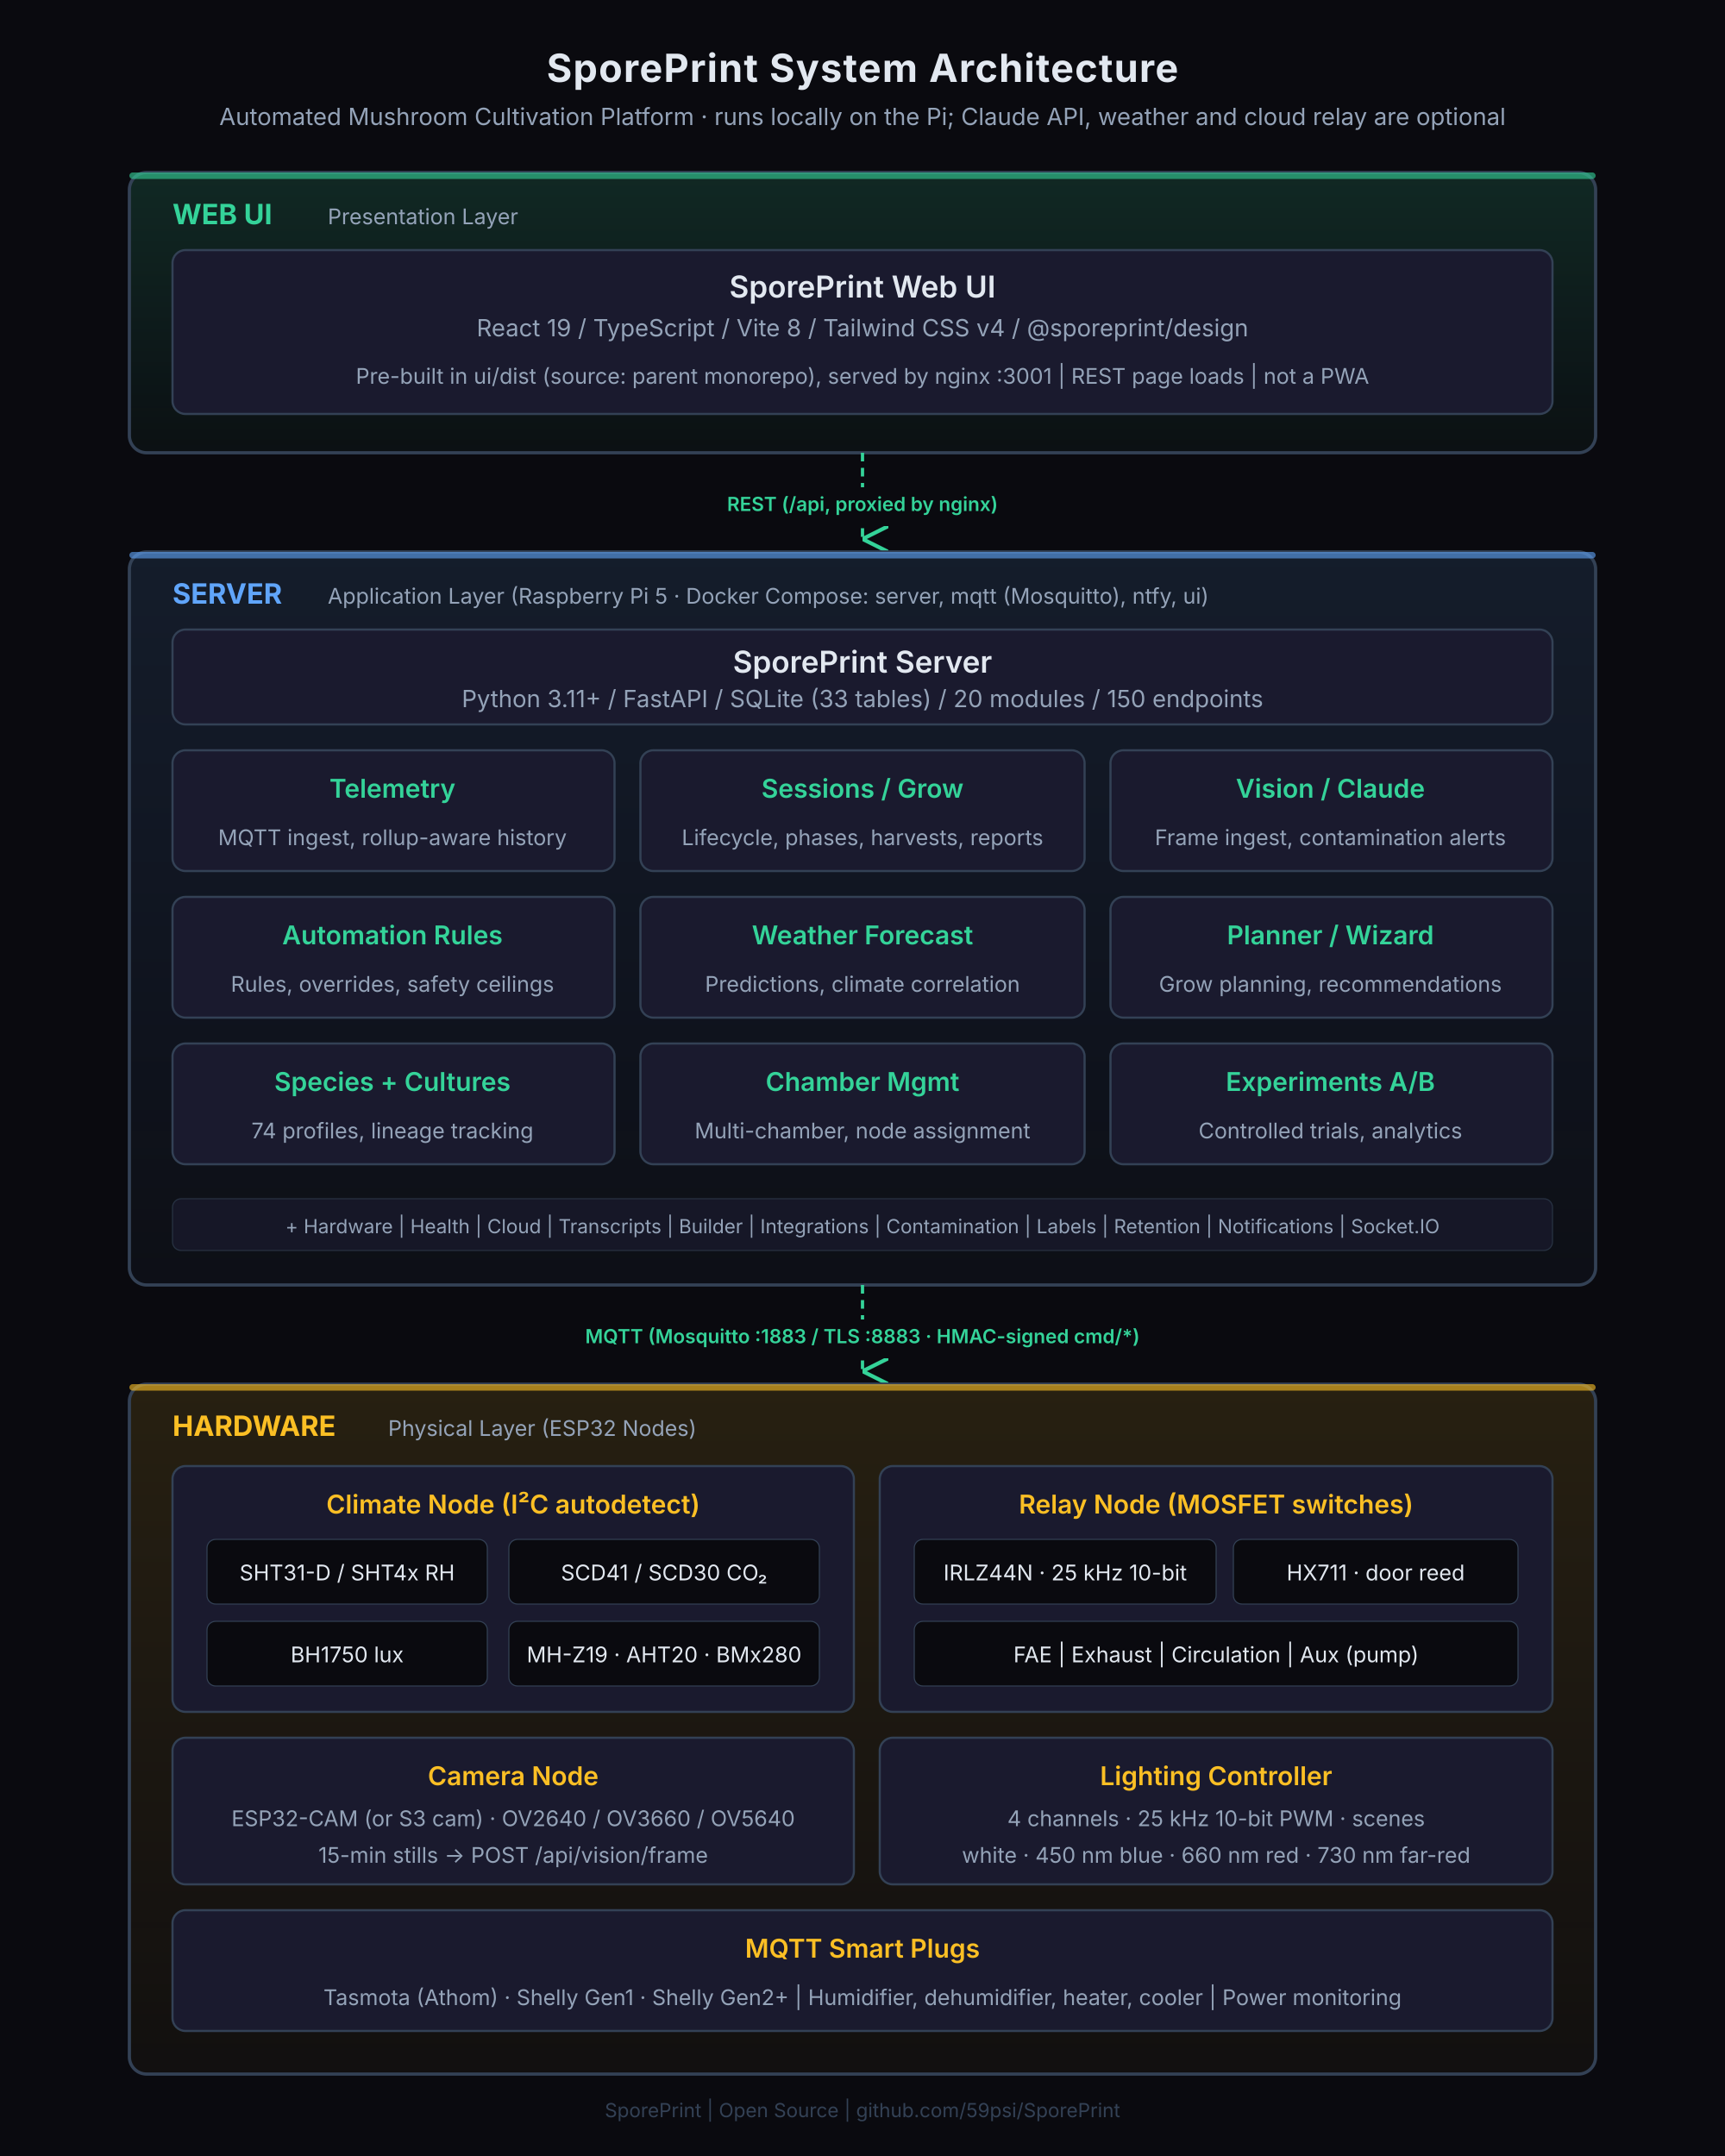
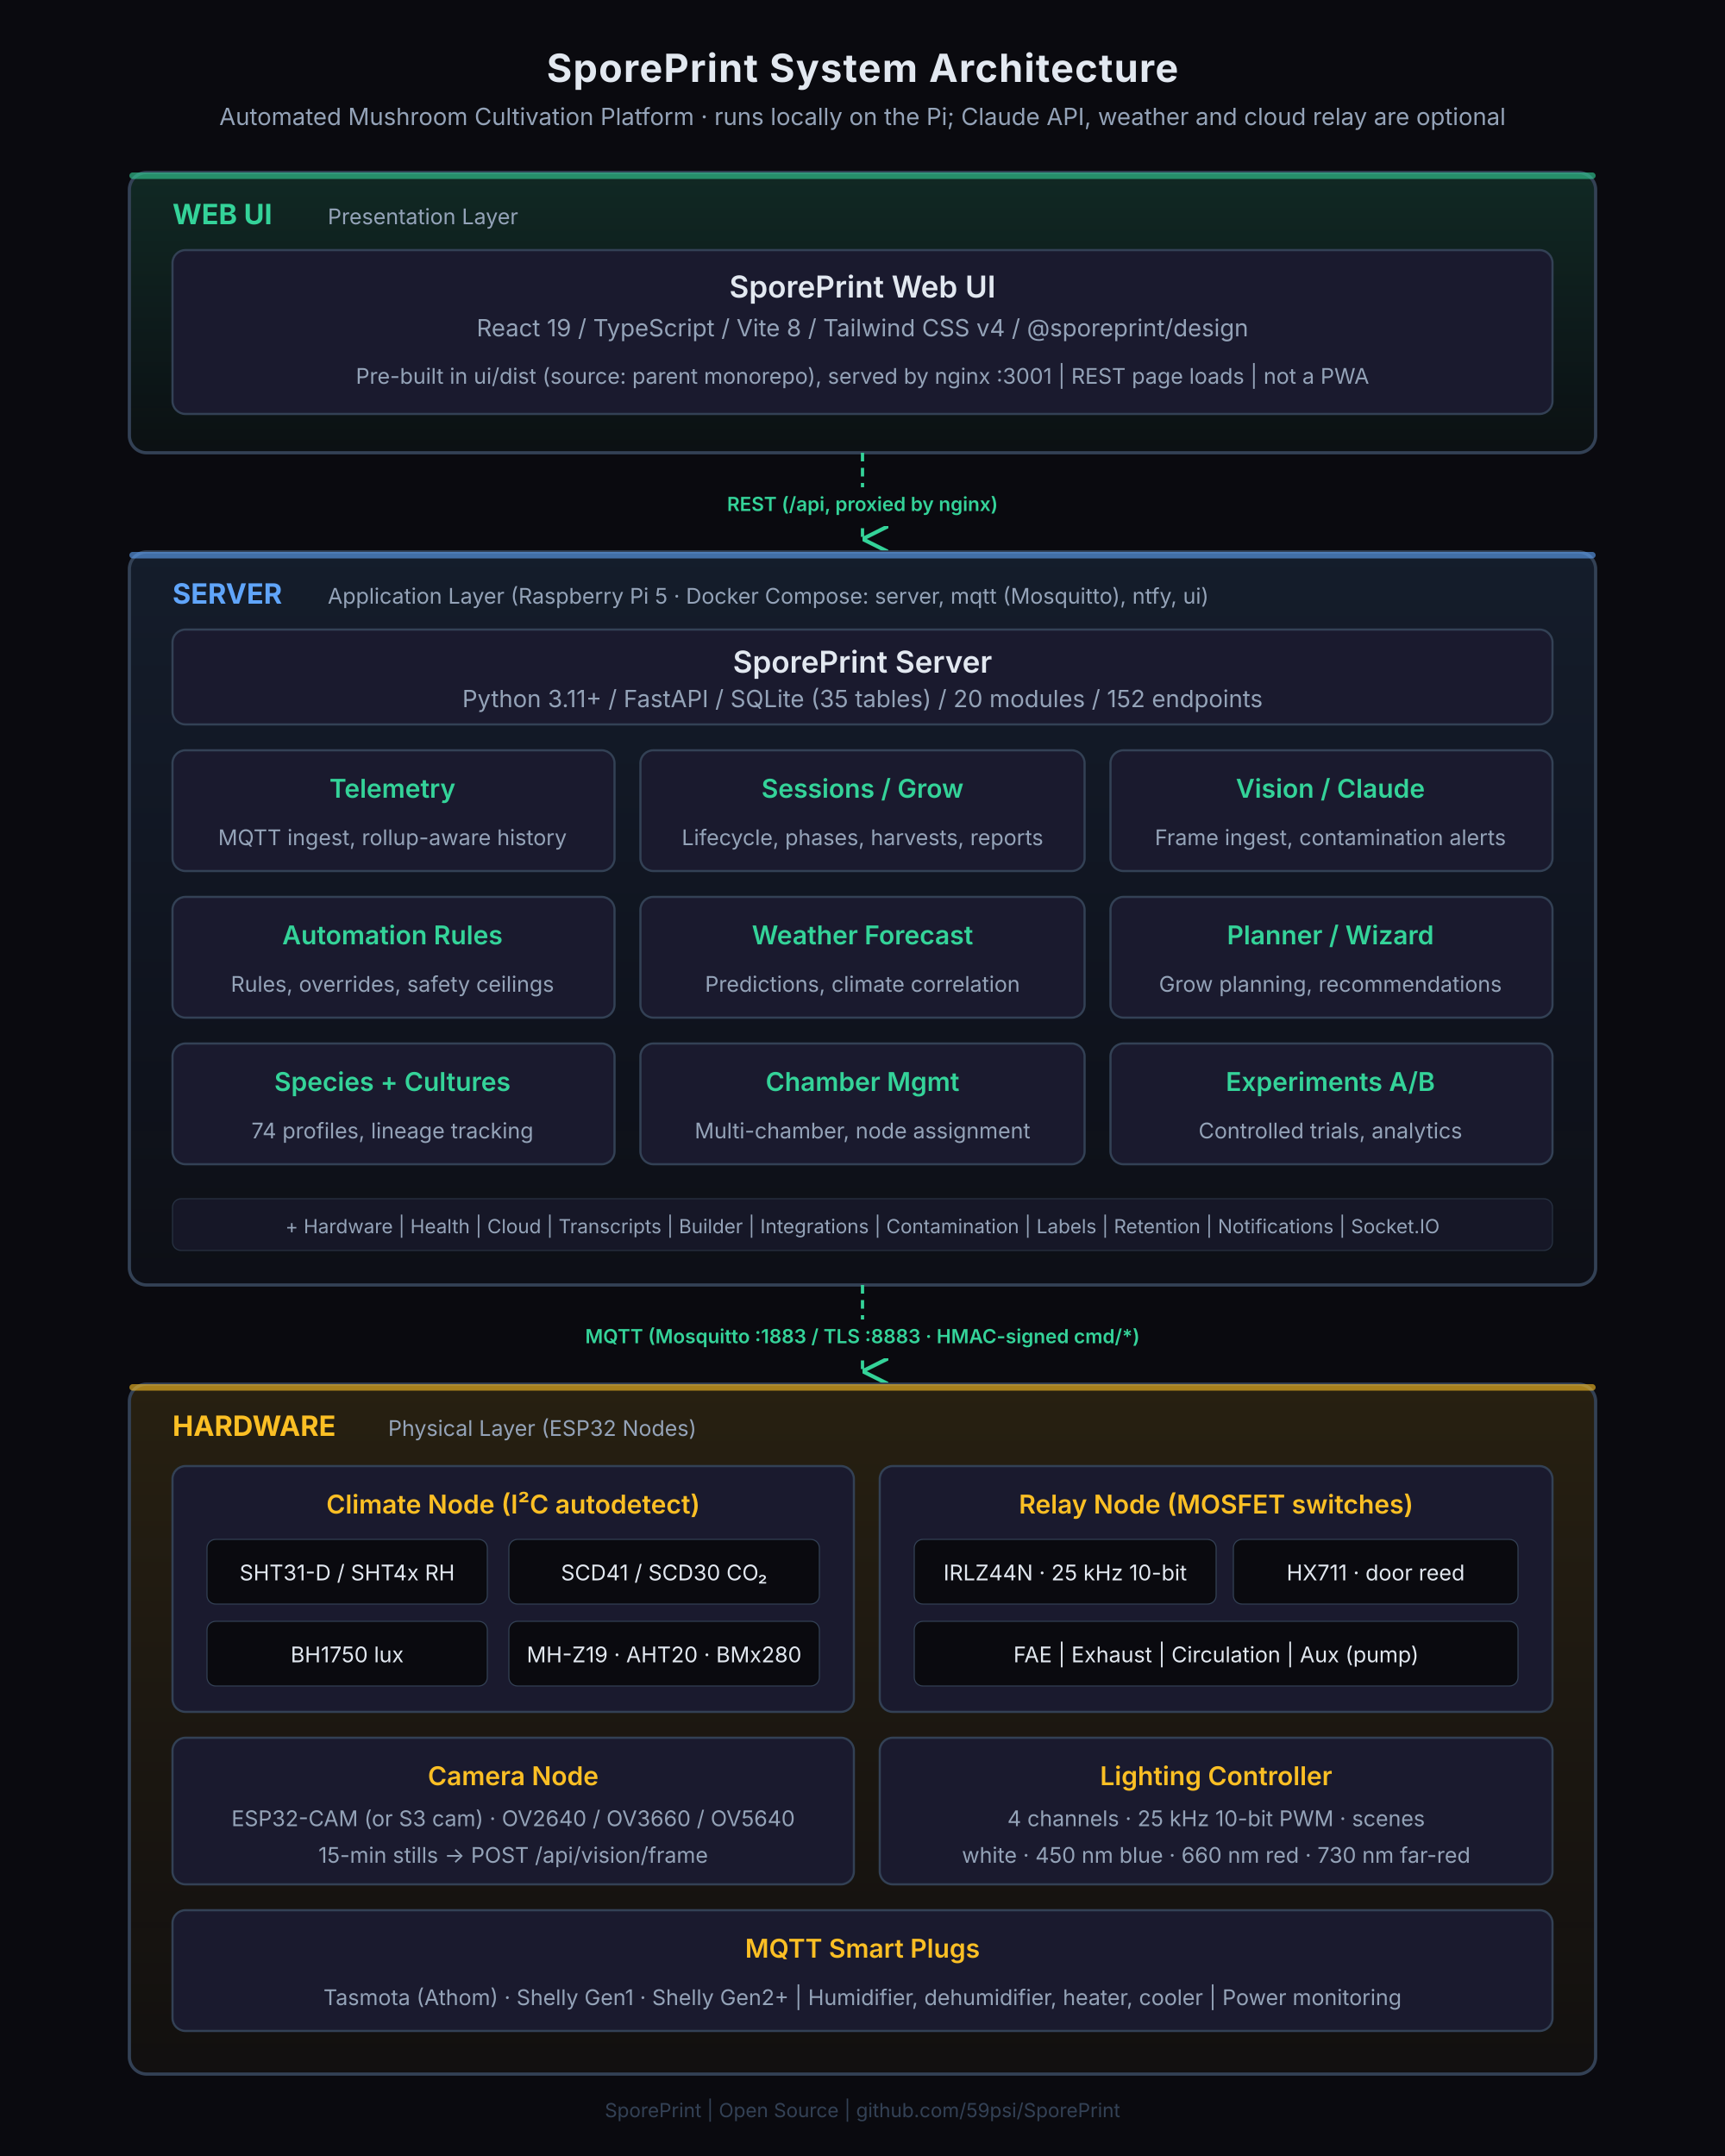
<svg xmlns="http://www.w3.org/2000/svg" viewBox="0 0 800 1000" width="800" height="1000">
  <defs>
    <filter id="glow">
      <feGaussianBlur stdDeviation="2" result="blur" />
      <feMerge>
        <feMergeNode in="blur" />
        <feMergeNode in="SourceGraphic" />
      </feMerge>
    </filter>
    <linearGradient id="emeraldFade" x1="0%" y1="0%" x2="0%" y2="100%">
      <stop offset="0%" stop-color="#34d399" stop-opacity="0.15" />
      <stop offset="100%" stop-color="#34d399" stop-opacity="0.03" />
    </linearGradient>
    <linearGradient id="blueFade" x1="0%" y1="0%" x2="0%" y2="100%">
      <stop offset="0%" stop-color="#60a5fa" stop-opacity="0.12" />
      <stop offset="100%" stop-color="#60a5fa" stop-opacity="0.03" />
    </linearGradient>
    <linearGradient id="amberFade" x1="0%" y1="0%" x2="0%" y2="100%">
      <stop offset="0%" stop-color="#fbbf24" stop-opacity="0.12" />
      <stop offset="100%" stop-color="#fbbf24" stop-opacity="0.03" />
    </linearGradient>
    <marker id="arrowDown" viewBox="0 0 10 10" refX="5" refY="10" markerWidth="8" markerHeight="8" orient="auto">
      <path d="M0,0 L5,10 L10,0" fill="none" stroke="#34d399" stroke-width="1.5" />
    </marker>
  </defs>
  <rect width="800" height="1000" fill="#0a0a0f" rx="0" />
  <text x="400" y="38" text-anchor="middle" fill="#e2e8f0" font-family="system-ui, -apple-system, sans-serif" font-size="18" font-weight="700" letter-spacing="0.5">SporePrint System Architecture</text>
  <text x="400" y="58" text-anchor="middle" fill="#94a3b8" font-family="system-ui, -apple-system, sans-serif" font-size="11">Automated Mushroom Cultivation Platform  ·  runs locally on the Pi; Claude API, weather and cloud relay are optional</text>
  <rect x="60" y="80" width="680" height="130" rx="8" fill="url(#emeraldFade)" stroke="#334155" stroke-width="1.5" />
  <rect x="60" y="80" width="680" height="3" rx="1.5" fill="#34d399" opacity="0.6" />
  <text x="80" y="104" fill="#34d399" font-family="system-ui, -apple-system, sans-serif" font-size="13" font-weight="700">WEB UI</text>
  <text x="152" y="104" fill="#94a3b8" font-family="system-ui, -apple-system, sans-serif" font-size="10">Presentation Layer</text>
  <rect x="80" y="116" width="640" height="76" rx="6" fill="#1a1a2e" stroke="#334155" stroke-width="1" />
  <text x="400" y="138" text-anchor="middle" fill="#e2e8f0" font-family="system-ui, -apple-system, sans-serif" font-size="14" font-weight="600">SporePrint Web UI</text>
  <text x="400" y="156" text-anchor="middle" fill="#94a3b8" font-family="system-ui, -apple-system, sans-serif" font-size="11">React 19  /  TypeScript  /  Vite 8  /  Tailwind CSS v4  /  @sporeprint/design</text>
  <text x="400" y="178" text-anchor="middle" fill="#94a3b8" font-family="system-ui, -apple-system, sans-serif" font-size="10">Pre-built in ui/dist (source: parent monorepo), served by nginx :3001  |  REST page loads  |  not a PWA</text>
  <line x1="400" y1="210" x2="400" y2="250" stroke="#34d399" stroke-width="1.5" stroke-dasharray="4,3" marker-end="url(#arrowDown)" />
  <rect x="318" y="226" width="164" height="16" rx="3" fill="#0a0a0f" />
  <text x="400" y="237" text-anchor="middle" fill="#34d399" font-family="system-ui, -apple-system, sans-serif" font-size="9" font-weight="600">REST  (/api, proxied by nginx)</text>
  <rect x="60" y="256" width="680" height="340" rx="8" fill="url(#blueFade)" stroke="#334155" stroke-width="1.5" />
  <rect x="60" y="256" width="680" height="3" rx="1.5" fill="#60a5fa" opacity="0.6" />
  <text x="80" y="280" fill="#60a5fa" font-family="system-ui, -apple-system, sans-serif" font-size="13" font-weight="700">SERVER</text>
  <text x="152" y="280" fill="#94a3b8" font-family="system-ui, -apple-system, sans-serif" font-size="10">Application Layer  (Raspberry Pi 5  ·  Docker Compose: server, mqtt (Mosquitto), ntfy, ui)</text>
  <rect x="80" y="292" width="640" height="44" rx="6" fill="#1a1a2e" stroke="#334155" stroke-width="1" />
  <text x="400" y="312" text-anchor="middle" fill="#e2e8f0" font-family="system-ui, -apple-system, sans-serif" font-size="14" font-weight="600">SporePrint Server</text>
-   <text x="400" y="328" text-anchor="middle" fill="#94a3b8" font-family="system-ui, -apple-system, sans-serif" font-size="11">Python 3.11+  /  FastAPI  /  SQLite (33 tables)  /  20 modules  /  150 endpoints</text>
+   <text x="400" y="328" text-anchor="middle" fill="#94a3b8" font-family="system-ui, -apple-system, sans-serif" font-size="11">Python 3.11+  /  FastAPI  /  SQLite (35 tables)  /  20 modules  /  152 endpoints</text>
  <rect x="80" y="348" width="205" height="56" rx="6" fill="#1a1a2e" stroke="#334155" stroke-width="1" />
  <text x="182" y="370" text-anchor="middle" fill="#34d399" font-family="system-ui, -apple-system, sans-serif" font-size="12" font-weight="600">Telemetry</text>
  <text x="182" y="392" text-anchor="middle" fill="#94a3b8" font-family="system-ui, -apple-system, sans-serif" font-size="10">MQTT ingest, rollup-aware history</text>
  <rect x="297" y="348" width="206" height="56" rx="6" fill="#1a1a2e" stroke="#334155" stroke-width="1" />
  <text x="400" y="370" text-anchor="middle" fill="#34d399" font-family="system-ui, -apple-system, sans-serif" font-size="12" font-weight="600">Sessions / Grow</text>
  <text x="400" y="392" text-anchor="middle" fill="#94a3b8" font-family="system-ui, -apple-system, sans-serif" font-size="10">Lifecycle, phases, harvests, reports</text>
  <rect x="515" y="348" width="205" height="56" rx="6" fill="#1a1a2e" stroke="#334155" stroke-width="1" />
  <text x="617" y="370" text-anchor="middle" fill="#34d399" font-family="system-ui, -apple-system, sans-serif" font-size="12" font-weight="600">Vision / Claude</text>
  <text x="617" y="392" text-anchor="middle" fill="#94a3b8" font-family="system-ui, -apple-system, sans-serif" font-size="10">Frame ingest, contamination alerts</text>
  <rect x="80" y="416" width="205" height="56" rx="6" fill="#1a1a2e" stroke="#334155" stroke-width="1" />
  <text x="182" y="438" text-anchor="middle" fill="#34d399" font-family="system-ui, -apple-system, sans-serif" font-size="12" font-weight="600">Automation Rules</text>
  <text x="182" y="460" text-anchor="middle" fill="#94a3b8" font-family="system-ui, -apple-system, sans-serif" font-size="10">Rules, overrides, safety ceilings</text>
  <rect x="297" y="416" width="206" height="56" rx="6" fill="#1a1a2e" stroke="#334155" stroke-width="1" />
  <text x="400" y="438" text-anchor="middle" fill="#34d399" font-family="system-ui, -apple-system, sans-serif" font-size="12" font-weight="600">Weather Forecast</text>
  <text x="400" y="460" text-anchor="middle" fill="#94a3b8" font-family="system-ui, -apple-system, sans-serif" font-size="10">Predictions, climate correlation</text>
  <rect x="515" y="416" width="205" height="56" rx="6" fill="#1a1a2e" stroke="#334155" stroke-width="1" />
  <text x="617" y="438" text-anchor="middle" fill="#34d399" font-family="system-ui, -apple-system, sans-serif" font-size="12" font-weight="600">Planner / Wizard</text>
  <text x="617" y="460" text-anchor="middle" fill="#94a3b8" font-family="system-ui, -apple-system, sans-serif" font-size="10">Grow planning, recommendations</text>
  <rect x="80" y="484" width="205" height="56" rx="6" fill="#1a1a2e" stroke="#334155" stroke-width="1" />
  <text x="182" y="506" text-anchor="middle" fill="#34d399" font-family="system-ui, -apple-system, sans-serif" font-size="12" font-weight="600">Species + Cultures</text>
  <text x="182" y="528" text-anchor="middle" fill="#94a3b8" font-family="system-ui, -apple-system, sans-serif" font-size="10">74 profiles, lineage tracking</text>
  <rect x="297" y="484" width="206" height="56" rx="6" fill="#1a1a2e" stroke="#334155" stroke-width="1" />
  <text x="400" y="506" text-anchor="middle" fill="#34d399" font-family="system-ui, -apple-system, sans-serif" font-size="12" font-weight="600">Chamber Mgmt</text>
  <text x="400" y="528" text-anchor="middle" fill="#94a3b8" font-family="system-ui, -apple-system, sans-serif" font-size="10">Multi-chamber, node assignment</text>
  <rect x="515" y="484" width="205" height="56" rx="6" fill="#1a1a2e" stroke="#334155" stroke-width="1" />
  <text x="617" y="506" text-anchor="middle" fill="#34d399" font-family="system-ui, -apple-system, sans-serif" font-size="12" font-weight="600">Experiments A/B</text>
  <text x="617" y="528" text-anchor="middle" fill="#94a3b8" font-family="system-ui, -apple-system, sans-serif" font-size="10">Controlled trials, analytics</text>
  <rect x="80" y="556" width="640" height="24" rx="4" fill="#1a1a2e" stroke="#334155" stroke-width="0.5" opacity="0.7" />
  <text x="400" y="572" text-anchor="middle" fill="#94a3b8" font-family="system-ui, -apple-system, sans-serif" font-size="9">+ Hardware  |  Health  |  Cloud  |  Transcripts  |  Builder  |  Integrations  |  Contamination  |  Labels  |  Retention  |  Notifications  |  Socket.IO</text>
  <line x1="400" y1="596" x2="400" y2="636" stroke="#34d399" stroke-width="1.5" stroke-dasharray="4,3" marker-end="url(#arrowDown)" />
  <rect x="244" y="612" width="312" height="16" rx="3" fill="#0a0a0f" />
  <text x="400" y="623" text-anchor="middle" fill="#34d399" font-family="system-ui, -apple-system, sans-serif" font-size="9" font-weight="600">MQTT  (Mosquitto :1883 / TLS :8883  ·  HMAC-signed cmd/*)</text>
  <rect x="60" y="642" width="680" height="320" rx="8" fill="url(#amberFade)" stroke="#334155" stroke-width="1.5" />
  <rect x="60" y="642" width="680" height="3" rx="1.5" fill="#fbbf24" opacity="0.6" />
  <text x="80" y="666" fill="#fbbf24" font-family="system-ui, -apple-system, sans-serif" font-size="13" font-weight="700">HARDWARE</text>
  <text x="180" y="666" fill="#94a3b8" font-family="system-ui, -apple-system, sans-serif" font-size="10">Physical Layer  (ESP32 Nodes)</text>
  <rect x="80" y="680" width="316" height="114" rx="6" fill="#1a1a2e" stroke="#334155" stroke-width="1" />
  <text x="238" y="702" text-anchor="middle" fill="#fbbf24" font-family="system-ui, -apple-system, sans-serif" font-size="12" font-weight="600">Climate Node  (I²C autodetect)</text>
  <rect x="96" y="714" width="130" height="30" rx="4" fill="#0a0a0f" stroke="#334155" stroke-width="0.5" />
  <text x="161" y="733" text-anchor="middle" fill="#e2e8f0" font-family="system-ui, -apple-system, sans-serif" font-size="10">SHT31-D / SHT4x RH</text>
  <rect x="236" y="714" width="144" height="30" rx="4" fill="#0a0a0f" stroke="#334155" stroke-width="0.5" />
  <text x="308" y="733" text-anchor="middle" fill="#e2e8f0" font-family="system-ui, -apple-system, sans-serif" font-size="10">SCD41 / SCD30 CO₂</text>
  <rect x="96" y="752" width="130" height="30" rx="4" fill="#0a0a0f" stroke="#334155" stroke-width="0.5" />
  <text x="161" y="771" text-anchor="middle" fill="#e2e8f0" font-family="system-ui, -apple-system, sans-serif" font-size="10">BH1750 lux</text>
  <rect x="236" y="752" width="144" height="30" rx="4" fill="#0a0a0f" stroke="#334155" stroke-width="0.5" />
  <text x="308" y="771" text-anchor="middle" fill="#e2e8f0" font-family="system-ui, -apple-system, sans-serif" font-size="10">MH-Z19 · AHT20 · BMx280</text>
  <rect x="408" y="680" width="312" height="114" rx="6" fill="#1a1a2e" stroke="#334155" stroke-width="1" />
  <text x="564" y="702" text-anchor="middle" fill="#fbbf24" font-family="system-ui, -apple-system, sans-serif" font-size="12" font-weight="600">Relay Node (MOSFET switches)</text>
  <rect x="424" y="714" width="140" height="30" rx="4" fill="#0a0a0f" stroke="#334155" stroke-width="0.5" />
  <text x="494" y="733" text-anchor="middle" fill="#e2e8f0" font-family="system-ui, -apple-system, sans-serif" font-size="10">IRLZ44N · 25 kHz 10-bit</text>
  <rect x="572" y="714" width="132" height="30" rx="4" fill="#0a0a0f" stroke="#334155" stroke-width="0.5" />
  <text x="638" y="733" text-anchor="middle" fill="#e2e8f0" font-family="system-ui, -apple-system, sans-serif" font-size="10">HX711 · door reed</text>
  <rect x="424" y="752" width="280" height="30" rx="4" fill="#0a0a0f" stroke="#334155" stroke-width="0.5" />
  <text x="564" y="771" text-anchor="middle" fill="#e2e8f0" font-family="system-ui, -apple-system, sans-serif" font-size="10">FAE  |  Exhaust  |  Circulation  |  Aux (pump)</text>
  <rect x="80" y="806" width="316" height="68" rx="6" fill="#1a1a2e" stroke="#334155" stroke-width="1" />
  <text x="238" y="828" text-anchor="middle" fill="#fbbf24" font-family="system-ui, -apple-system, sans-serif" font-size="12" font-weight="600">Camera Node</text>
  <text x="238" y="847" text-anchor="middle" fill="#94a3b8" font-family="system-ui, -apple-system, sans-serif" font-size="10">ESP32-CAM (or S3 cam)  ·  OV2640 / OV3660 / OV5640</text>
  <text x="238" y="864" text-anchor="middle" fill="#94a3b8" font-family="system-ui, -apple-system, sans-serif" font-size="10">15-min stills → POST /api/vision/frame</text>
  <rect x="408" y="806" width="312" height="68" rx="6" fill="#1a1a2e" stroke="#334155" stroke-width="1" />
  <text x="564" y="828" text-anchor="middle" fill="#fbbf24" font-family="system-ui, -apple-system, sans-serif" font-size="12" font-weight="600">Lighting Controller</text>
  <text x="564" y="847" text-anchor="middle" fill="#94a3b8" font-family="system-ui, -apple-system, sans-serif" font-size="10">4 channels  ·  25 kHz 10-bit PWM  ·  scenes</text>
  <text x="564" y="864" text-anchor="middle" fill="#94a3b8" font-family="system-ui, -apple-system, sans-serif" font-size="10">white  ·  450 nm blue  ·  660 nm red  ·  730 nm far-red</text>
  <rect x="80" y="886" width="640" height="56" rx="6" fill="#1a1a2e" stroke="#334155" stroke-width="1" />
  <text x="400" y="908" text-anchor="middle" fill="#fbbf24" font-family="system-ui, -apple-system, sans-serif" font-size="12" font-weight="600">MQTT Smart Plugs</text>
  <text x="400" y="930" text-anchor="middle" fill="#94a3b8" font-family="system-ui, -apple-system, sans-serif" font-size="10">Tasmota (Athom)  ·  Shelly Gen1  ·  Shelly Gen2+  |  Humidifier, dehumidifier, heater, cooler  |  Power monitoring</text>
  <text x="400" y="982" text-anchor="middle" fill="#334155" font-family="system-ui, -apple-system, sans-serif" font-size="9">SporePrint  |  Open Source  |  github.com/59psi/SporePrint</text>
</svg>
